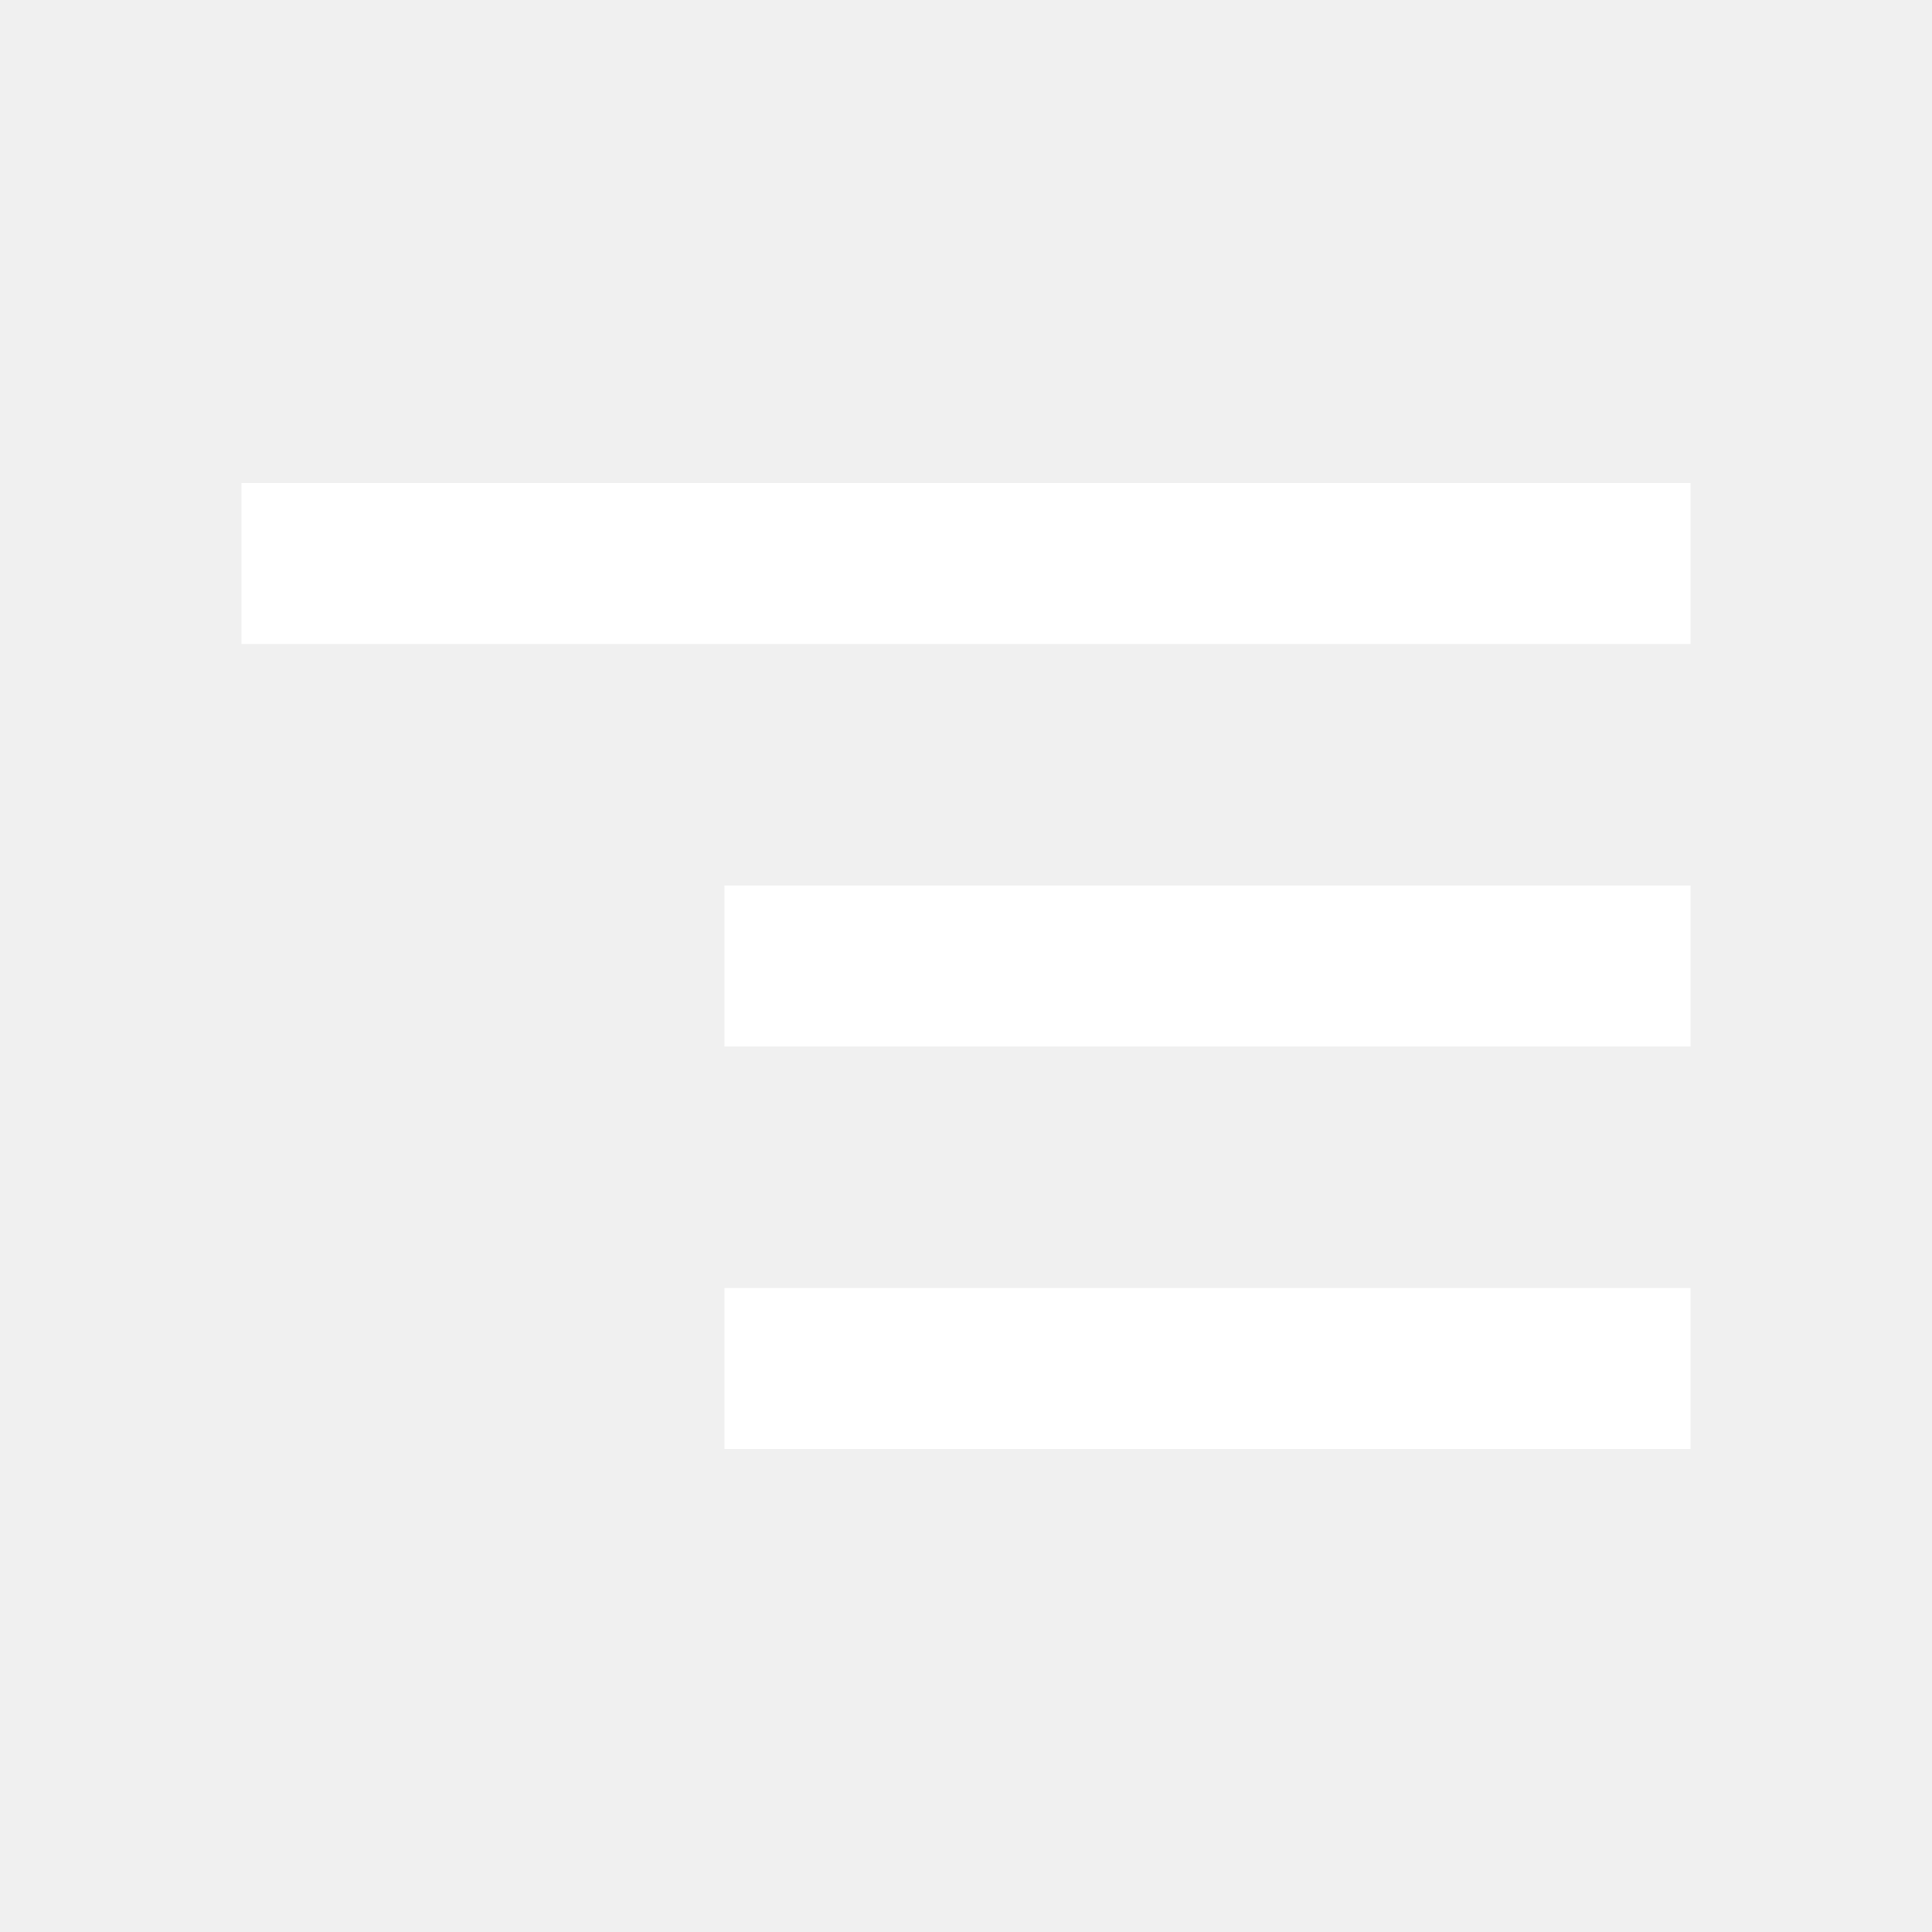
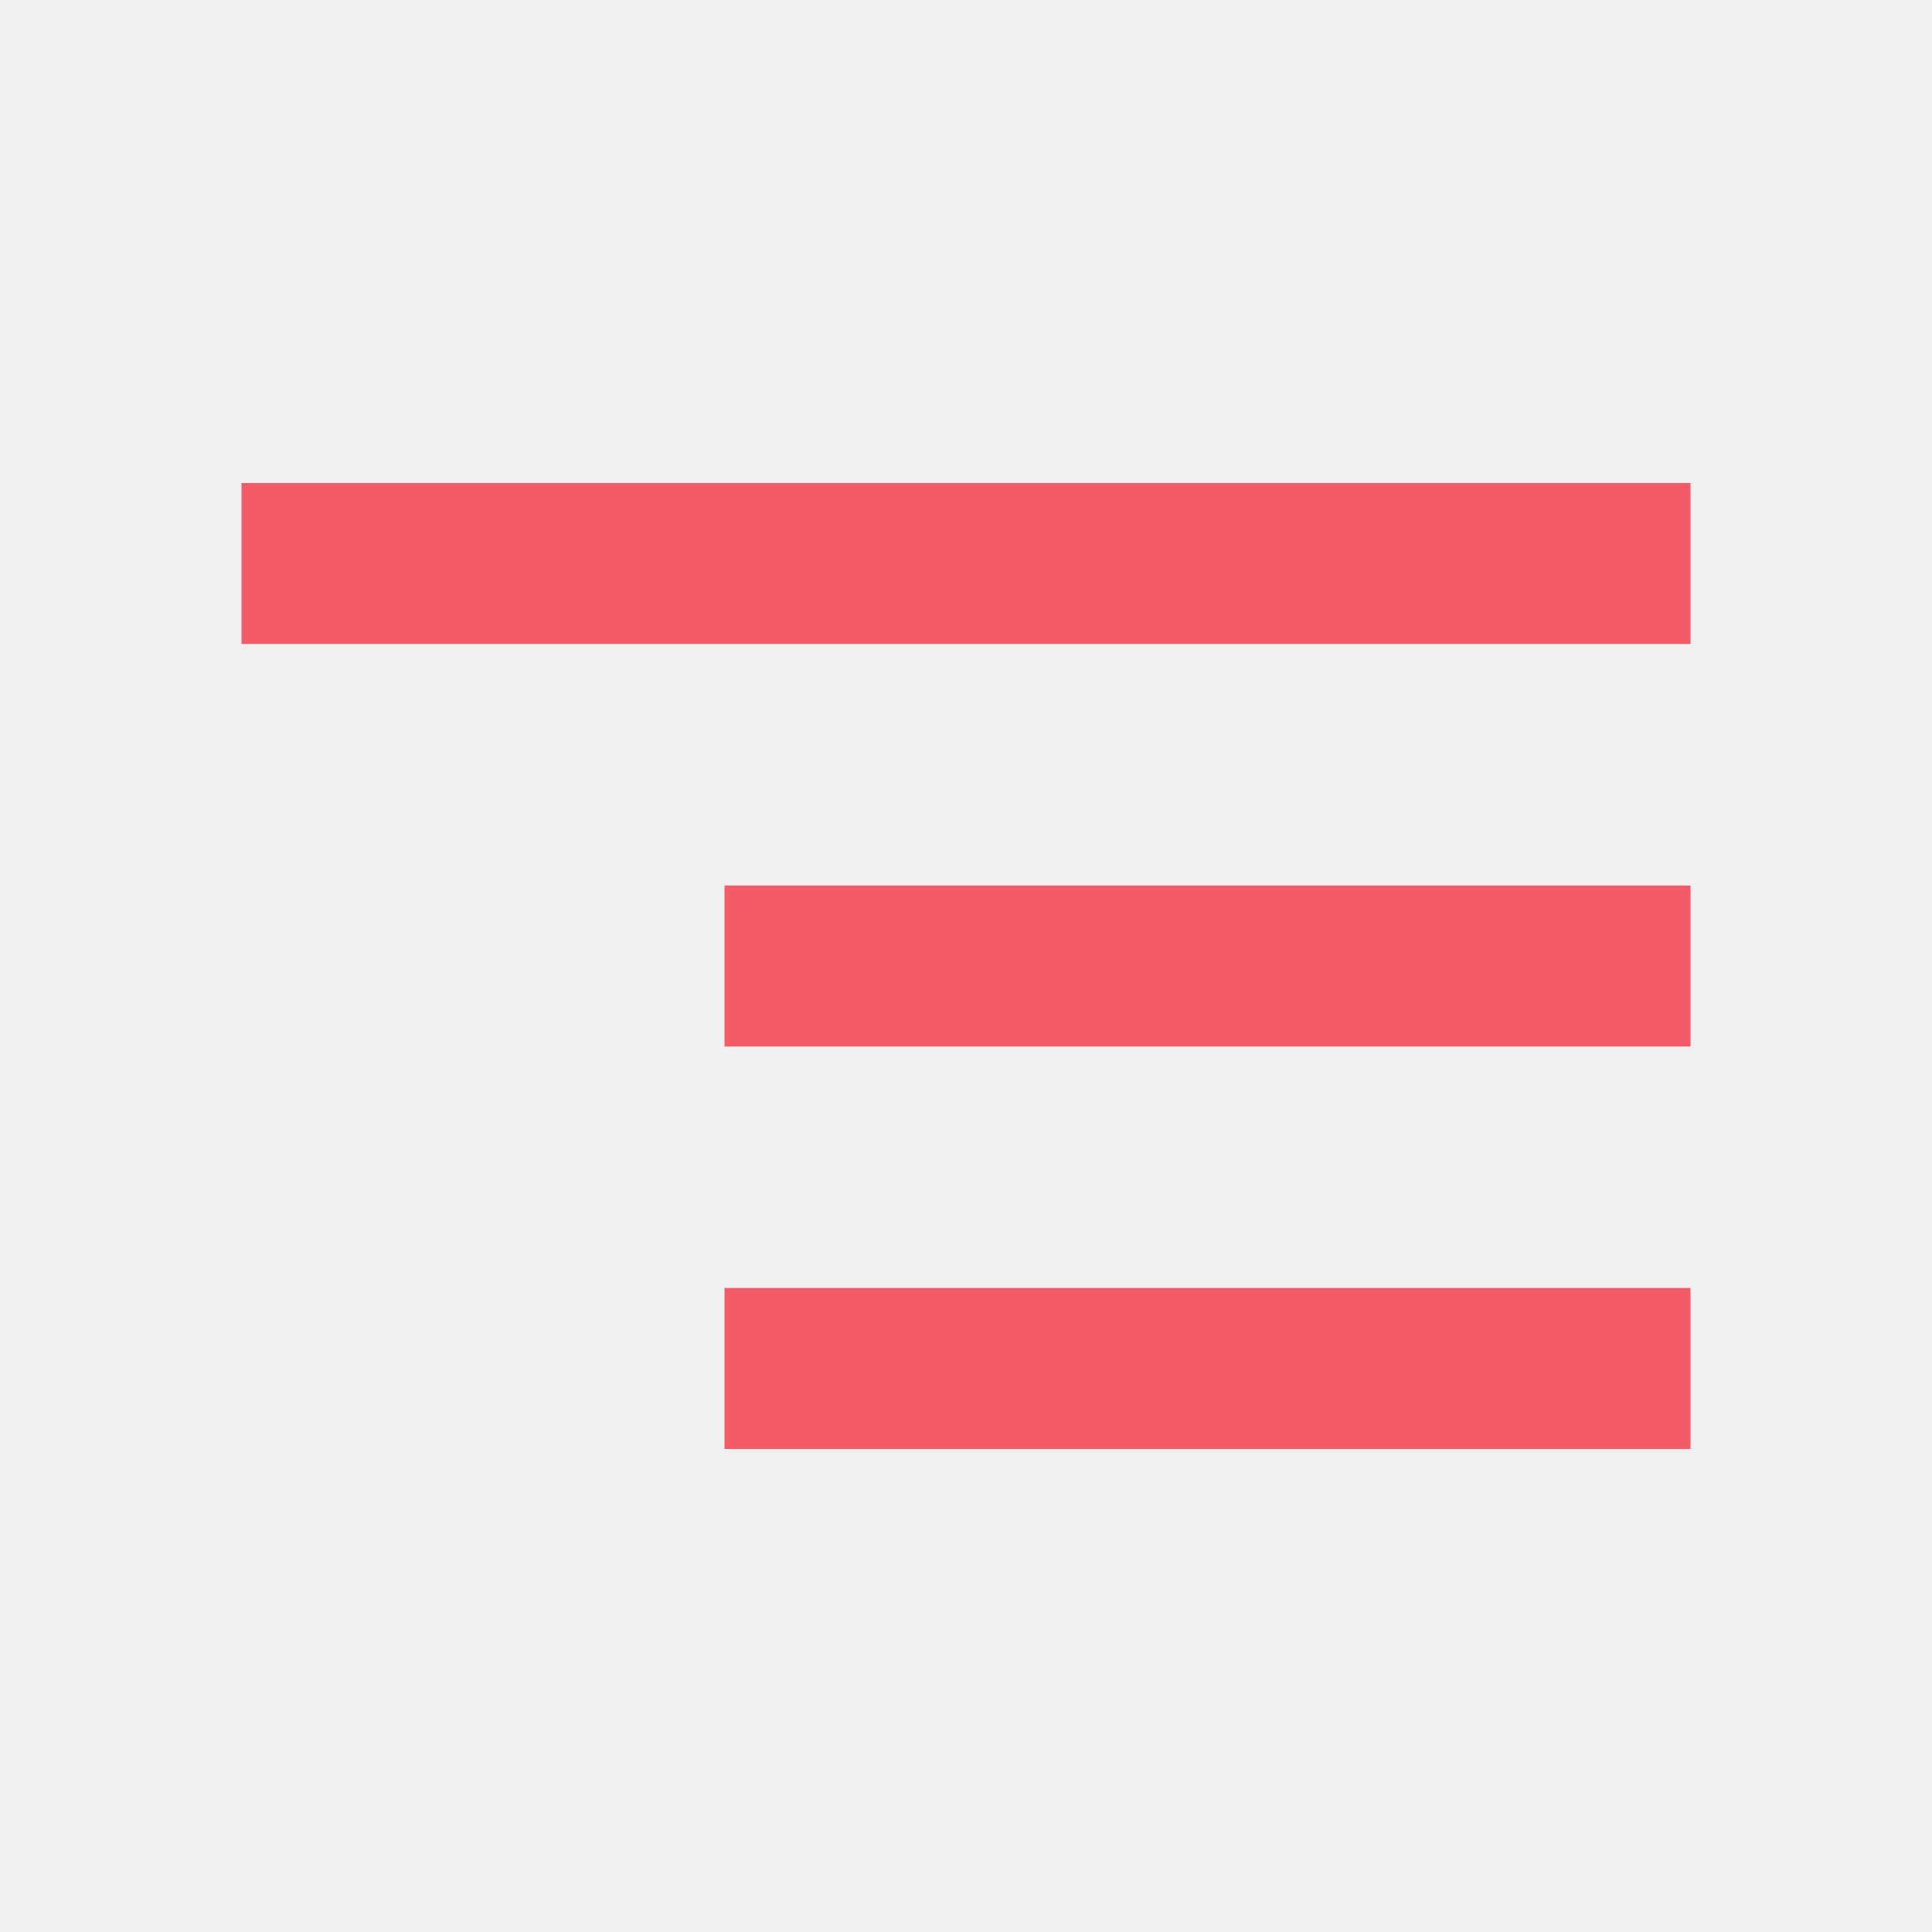
- <svg xmlns="http://www.w3.org/2000/svg" fill="white" height="24" viewBox="0 -960 960 960" width="24">
+ <svg xmlns="http://www.w3.org/2000/svg" fill="#F45B69" height="24" viewBox="0 -960 960 960" width="24">
  <path d="M360-240v-80h480v80H360Zm0-200v-80h480v80H360ZM120-640v-80h720v80H120Z" />
</svg>
